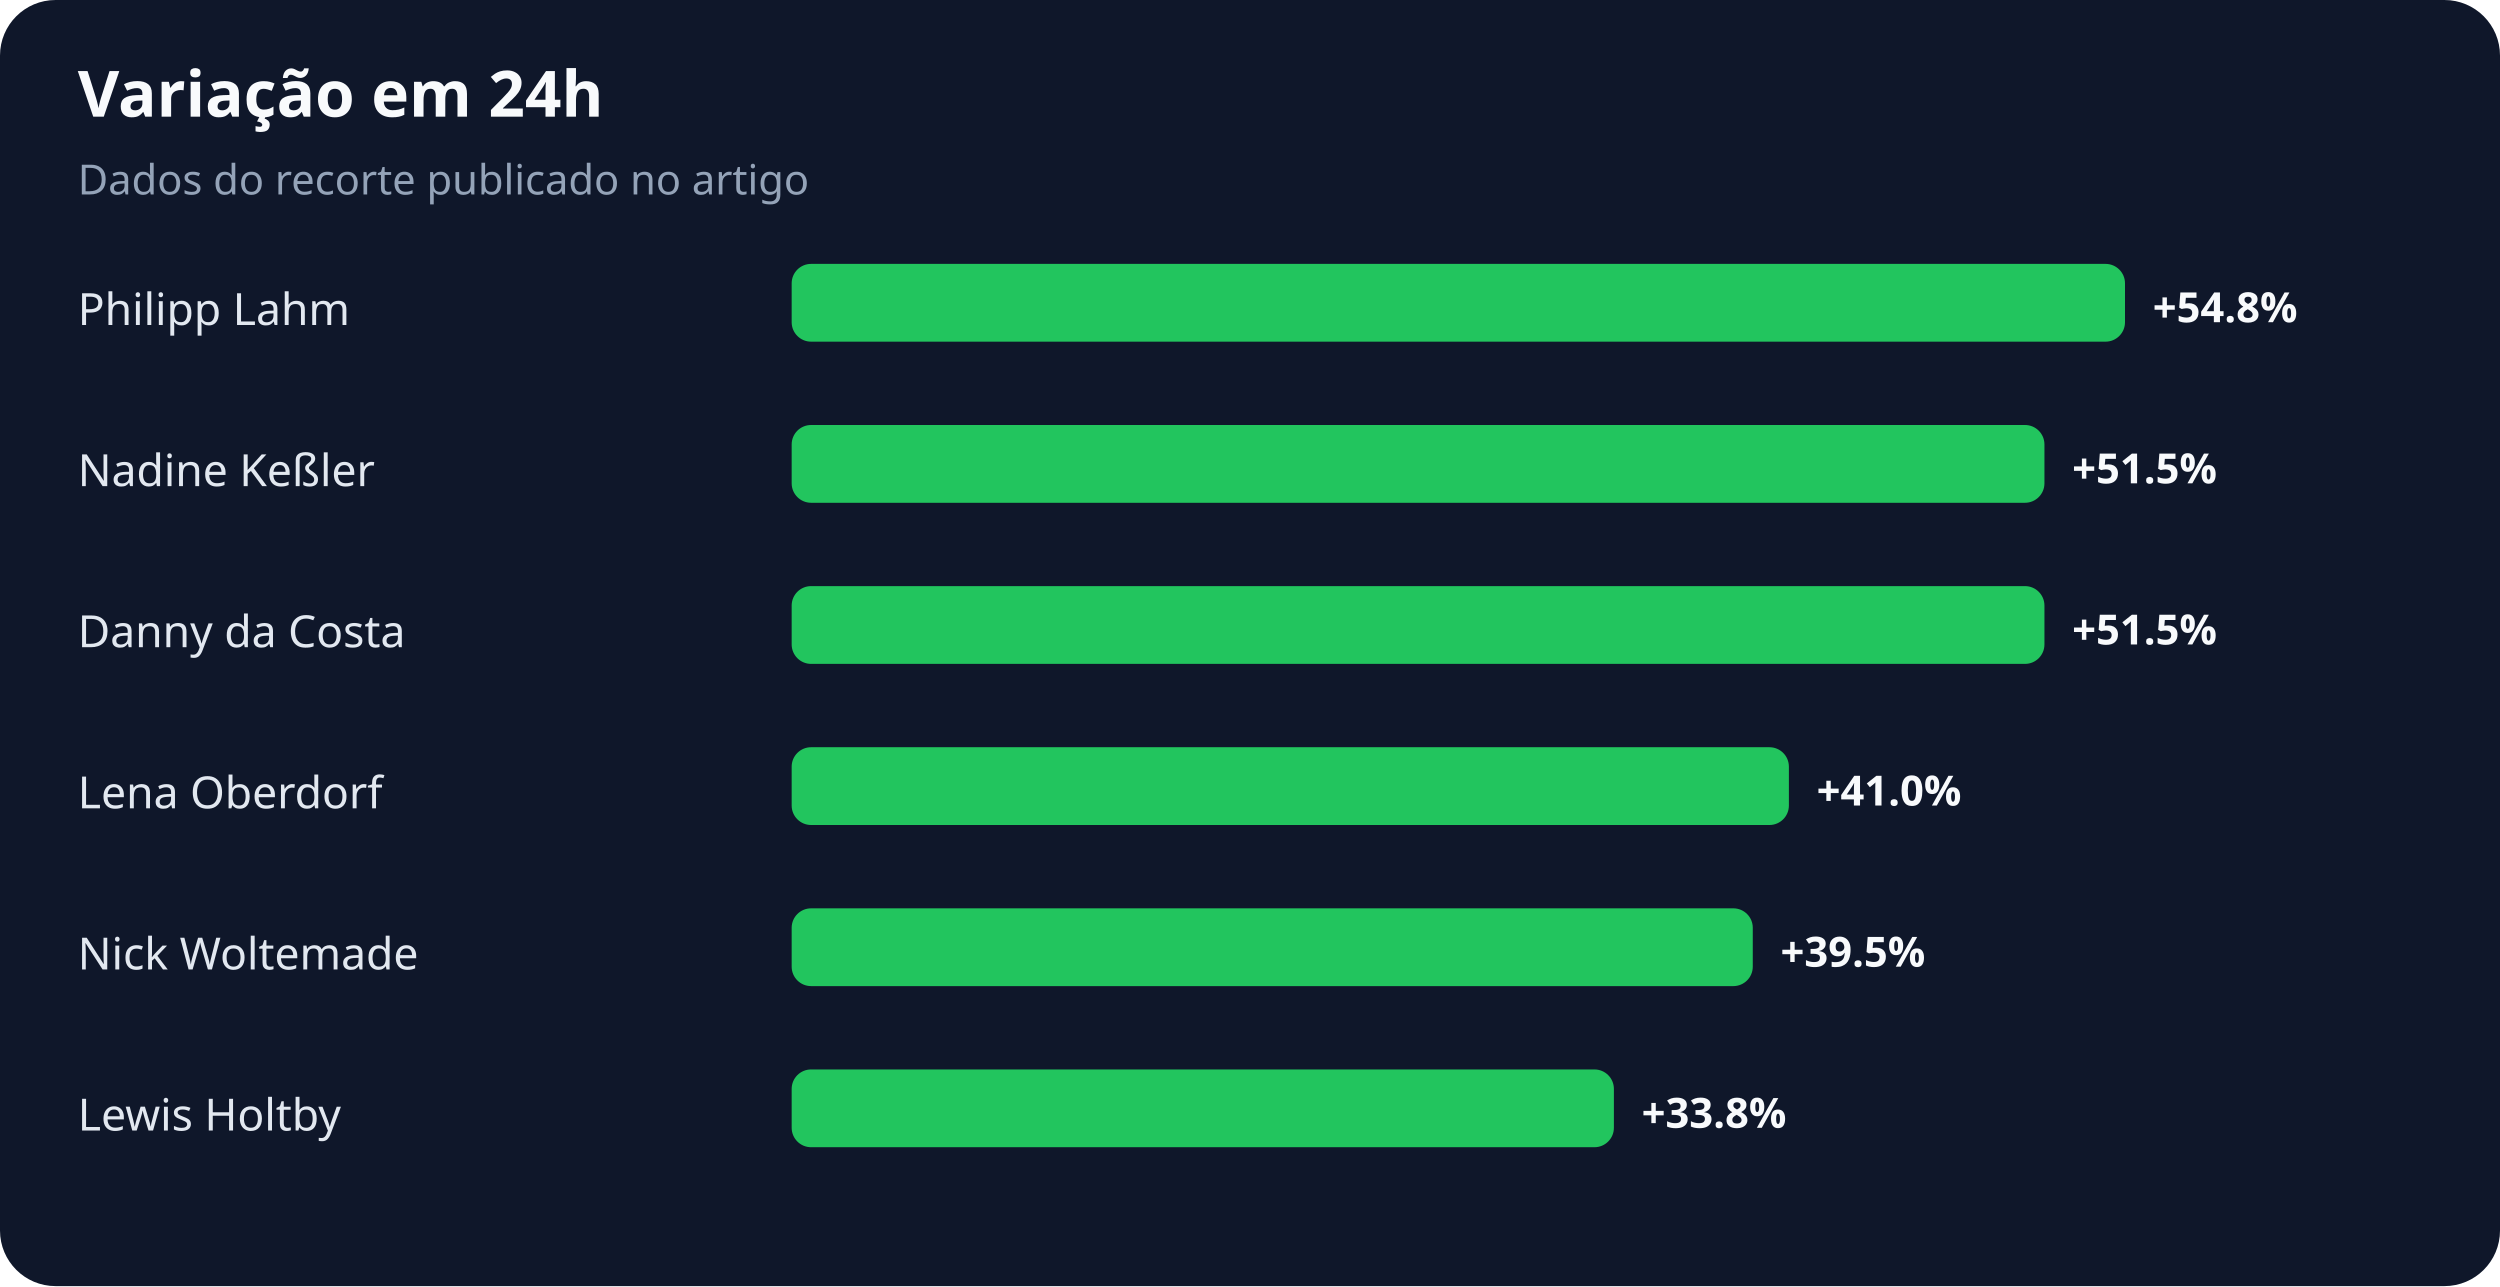
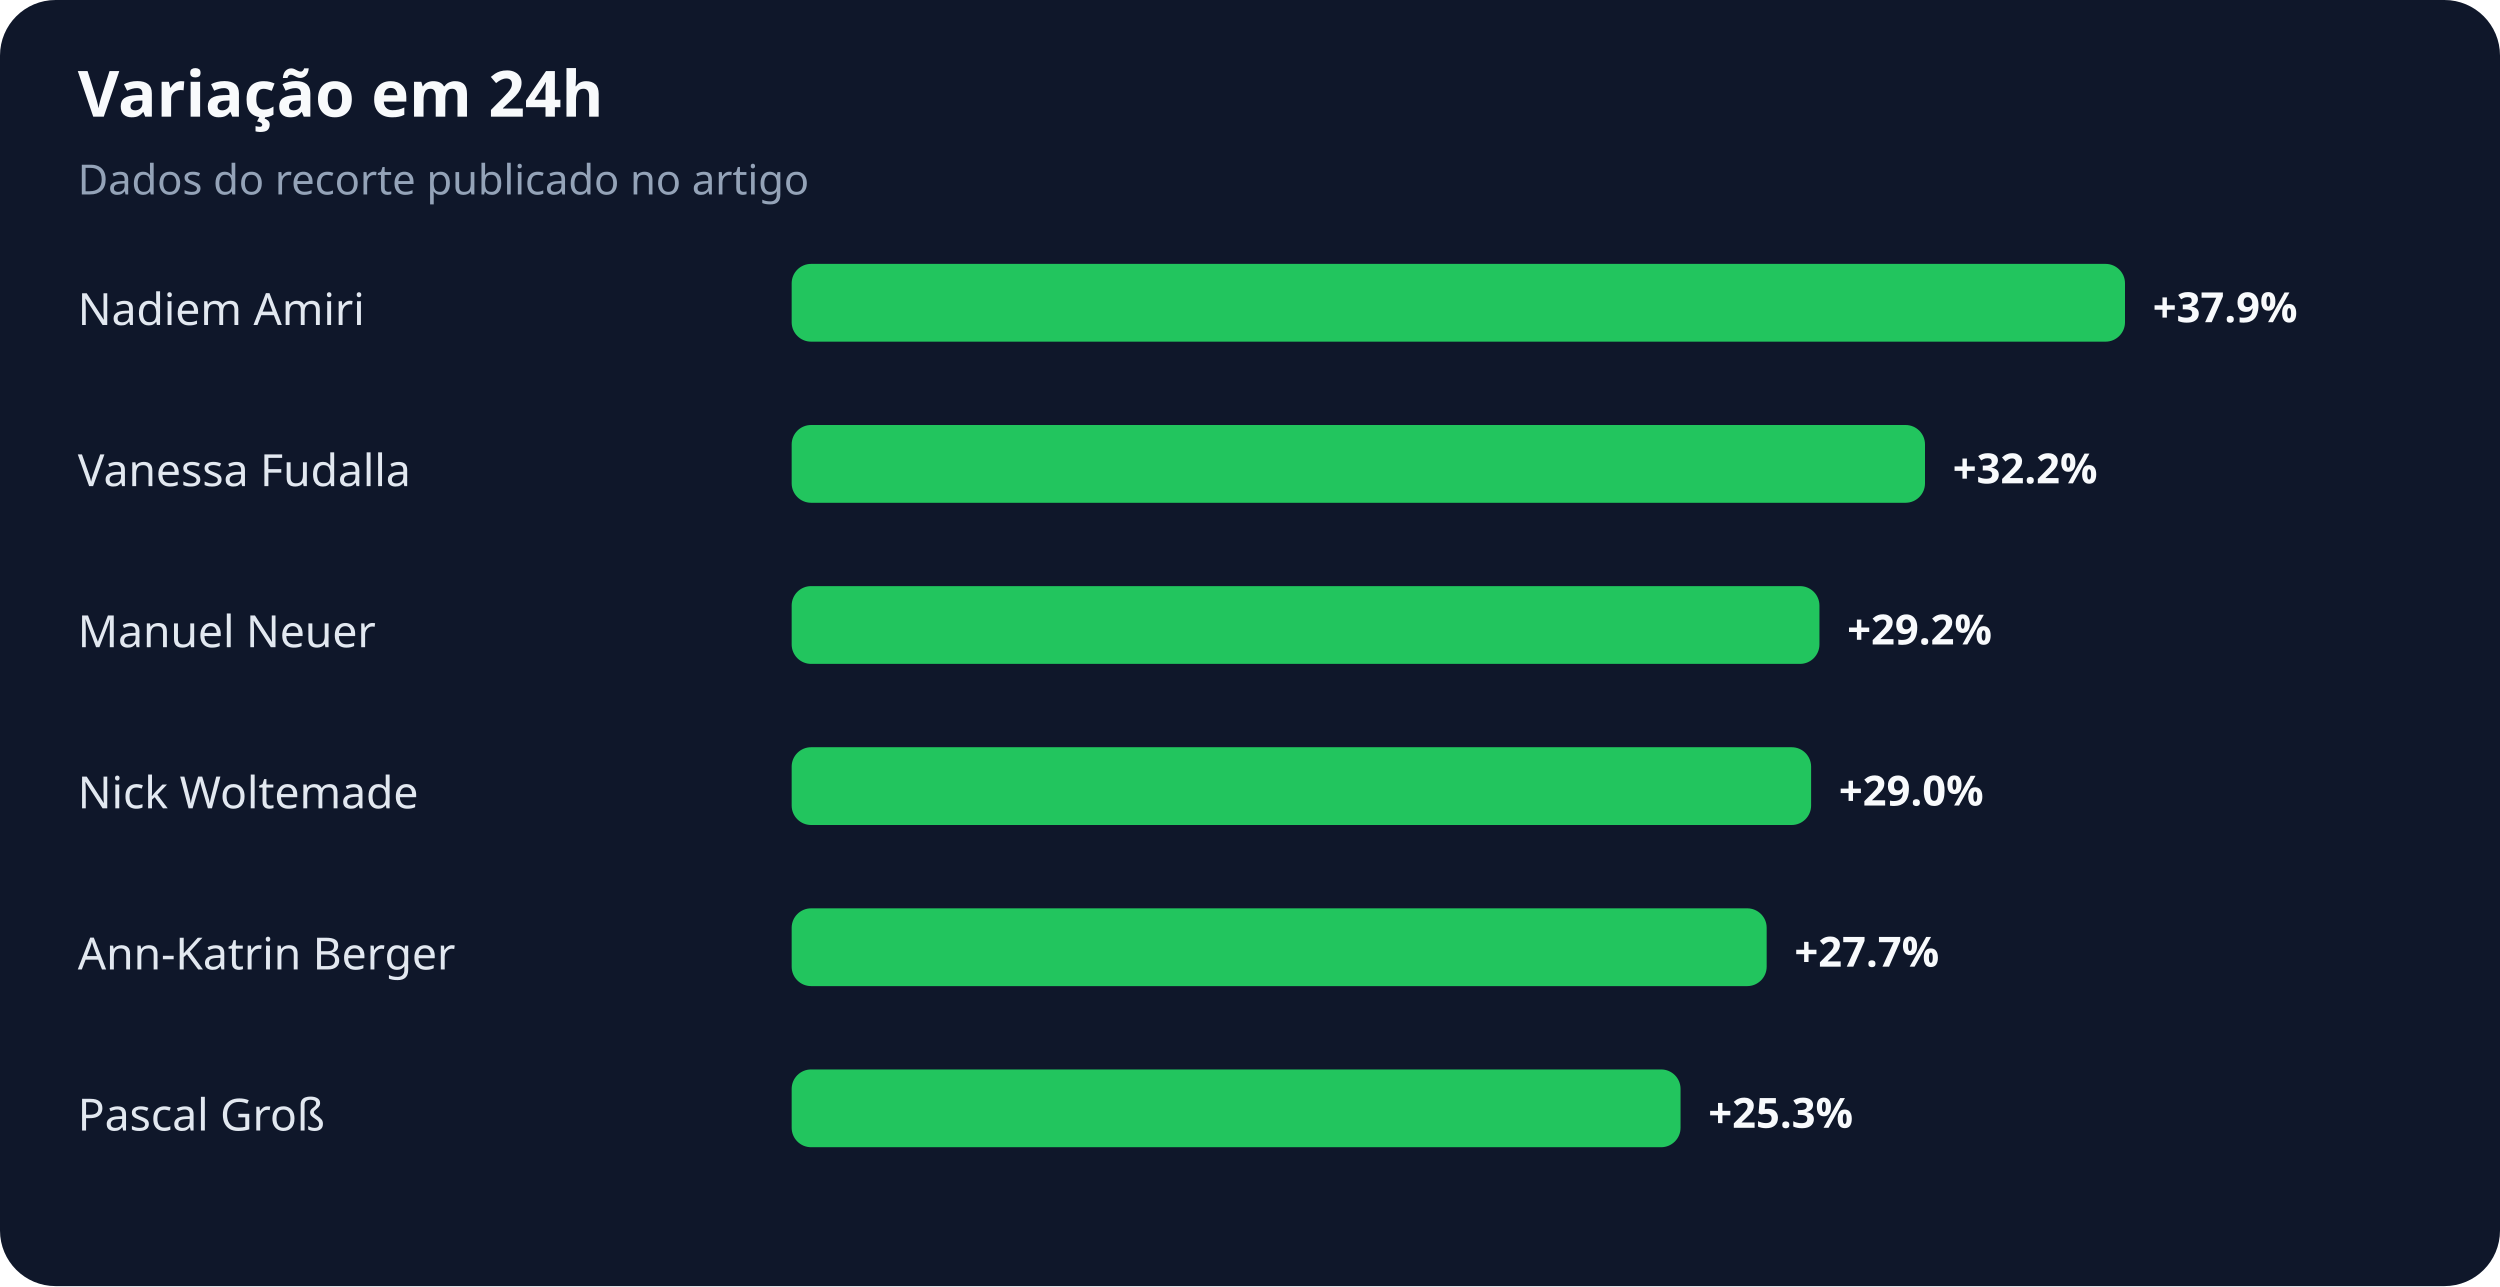
<svg xmlns="http://www.w3.org/2000/svg" width="900" height="463" viewBox="0 0 900 463" role="img" aria-labelledby="title desc">
  <rect width="100%" height="100%" rx="20" fill="#0f172a" />
  <text x="28" y="42" fill="#f8fafc" font-family="system-ui,sans-serif" font-size="23" font-weight="700">Variação em 24h</text>
  <text x="28" y="70" fill="#94a3b8" font-family="system-ui,sans-serif" font-size="15">Dados do recorte publicado no artigo</text>
-   <text x="28" y="117" fill="#e2e8f0" font-family="system-ui,sans-serif" font-size="16">Philipp Lahm</text>
+   <text x="28" y="117" fill="#e2e8f0" font-family="system-ui,sans-serif" font-size="16">Nadiem Amiri</text>
  <rect x="285" y="95" width="480" height="28" rx="7" fill="#22c55e" />
-   <text x="775" y="116" fill="#f8fafc" font-family="system-ui,sans-serif" font-size="15" font-weight="700">+54.8%</text>
-   <text x="28" y="175" fill="#e2e8f0" font-family="system-ui,sans-serif" font-size="16">Nadine Keßler</text>
-   <rect x="285" y="153" width="451" height="28" rx="7" fill="#22c55e" />
-   <text x="746" y="174" fill="#f8fafc" font-family="system-ui,sans-serif" font-size="15" font-weight="700">+51.5%</text>
-   <text x="28" y="233" fill="#e2e8f0" font-family="system-ui,sans-serif" font-size="16">Danny da Costa</text>
-   <rect x="285" y="211" width="451" height="28" rx="7" fill="#22c55e" />
-   <text x="746" y="232" fill="#f8fafc" font-family="system-ui,sans-serif" font-size="15" font-weight="700">+51.5%</text>
-   <text x="28" y="291" fill="#e2e8f0" font-family="system-ui,sans-serif" font-size="16">Lena Oberdorf</text>
-   <rect x="285" y="269" width="359" height="28" rx="7" fill="#22c55e" />
-   <text x="654" y="290" fill="#f8fafc" font-family="system-ui,sans-serif" font-size="15" font-weight="700">+41.0%</text>
-   <text x="28" y="349" fill="#e2e8f0" font-family="system-ui,sans-serif" font-size="16">Nick Woltemade</text>
-   <rect x="285" y="327" width="346" height="28" rx="7" fill="#22c55e" />
-   <text x="641" y="348" fill="#f8fafc" font-family="system-ui,sans-serif" font-size="15" font-weight="700">+39.5%</text>
-   <text x="28" y="407" fill="#e2e8f0" font-family="system-ui,sans-serif" font-size="16">Lewis Holtby</text>
-   <rect x="285" y="385" width="296" height="28" rx="7" fill="#22c55e" />
-   <text x="591" y="406" fill="#f8fafc" font-family="system-ui,sans-serif" font-size="15" font-weight="700">+33.8%</text>
+   <text x="775" y="116" fill="#f8fafc" font-family="system-ui,sans-serif" font-size="15" font-weight="700">+37.9%</text>
+   <text x="28" y="175" fill="#e2e8f0" font-family="system-ui,sans-serif" font-size="16">Vanessa Fudalla</text>
+   <rect x="285" y="153" width="408" height="28" rx="7" fill="#22c55e" />
+   <text x="703" y="174" fill="#f8fafc" font-family="system-ui,sans-serif" font-size="15" font-weight="700">+32.2%</text>
+   <text x="28" y="233" fill="#e2e8f0" font-family="system-ui,sans-serif" font-size="16">Manuel Neuer</text>
+   <rect x="285" y="211" width="370" height="28" rx="7" fill="#22c55e" />
+   <text x="665" y="232" fill="#f8fafc" font-family="system-ui,sans-serif" font-size="15" font-weight="700">+29.2%</text>
+   <text x="28" y="291" fill="#e2e8f0" font-family="system-ui,sans-serif" font-size="16">Nick Woltemade</text>
+   <rect x="285" y="269" width="367" height="28" rx="7" fill="#22c55e" />
+   <text x="662" y="290" fill="#f8fafc" font-family="system-ui,sans-serif" font-size="15" font-weight="700">+29.0%</text>
+   <text x="28" y="349" fill="#e2e8f0" font-family="system-ui,sans-serif" font-size="16">Ann-Katrin Berger</text>
+   <rect x="285" y="327" width="351" height="28" rx="7" fill="#22c55e" />
+   <text x="646" y="348" fill="#f8fafc" font-family="system-ui,sans-serif" font-size="15" font-weight="700">+27.7%</text>
+   <text x="28" y="407" fill="#e2e8f0" font-family="system-ui,sans-serif" font-size="16">Pascal Groß</text>
+   <rect x="285" y="385" width="320" height="28" rx="7" fill="#22c55e" />
+   <text x="615" y="406" fill="#f8fafc" font-family="system-ui,sans-serif" font-size="15" font-weight="700">+25.3%</text>
</svg>
